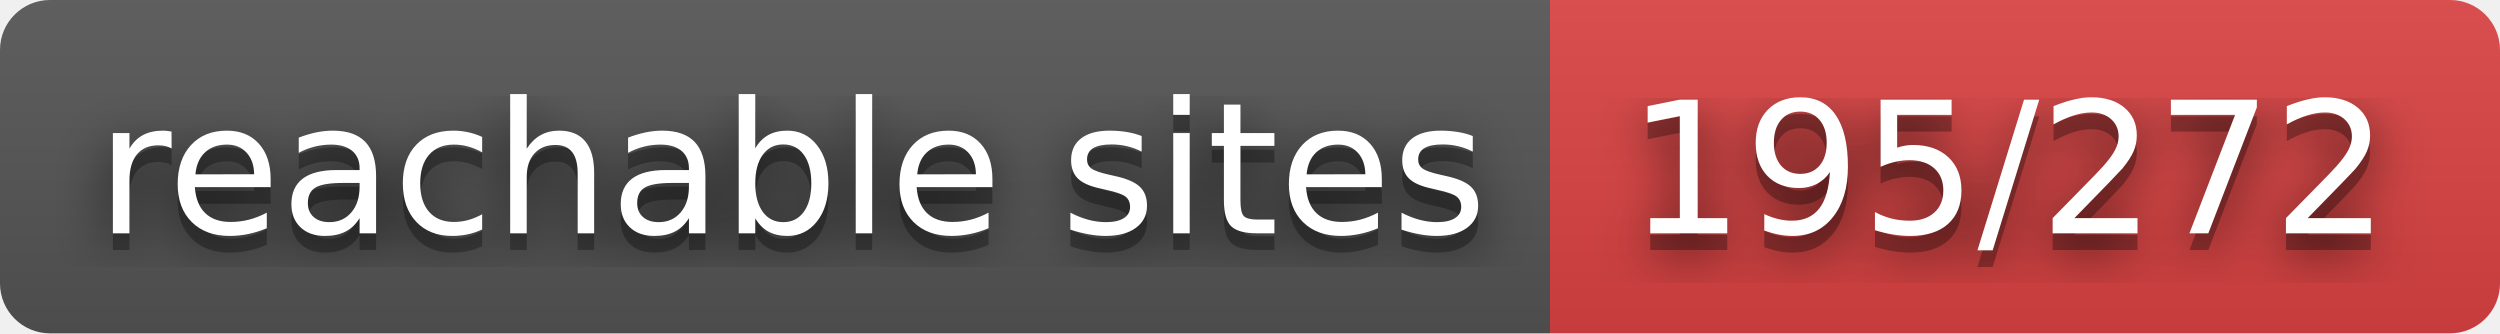
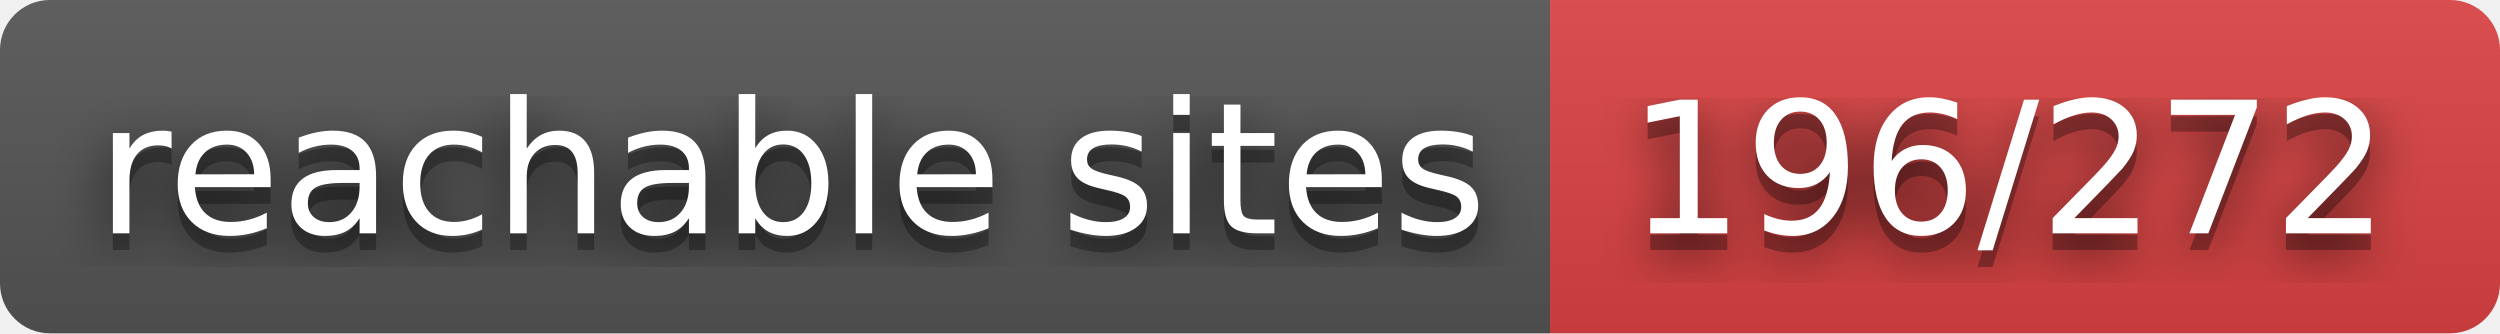
- <svg xmlns="http://www.w3.org/2000/svg" width="150" height="20" role="img" aria-label="reachable sites: 195/272">
+ <svg xmlns="http://www.w3.org/2000/svg" width="150" height="20" role="img" aria-label="reachable sites: 196/272">
  <filter id="blur">
    <feGaussianBlur stdDeviation="16" />
  </filter>
  <linearGradient id="s" x2="0" y2="100%">
    <stop offset="0" stop-color="#bbb" stop-opacity=".1" />
    <stop offset="1" stop-opacity=".1" />
  </linearGradient>
  <clipPath id="r">
    <rect width="150" height="20" rx="3" />
  </clipPath>
  <g clip-path="url(#r)">
    <rect width="93" height="20" fill="#555" />
    <rect x="93" width="57" height="20" fill="#dd4343" />
    <rect width="150" height="20" fill="url(#s)" />
  </g>
  <g fill="#fff" text-anchor="middle" font-family="Verdana,Geneva,DejaVu Sans,sans-serif" text-rendering="geometricPrecision" font-size="110">
    <g transform="scale(.1)">
      <g aria-hidden="true" fill="#010101">
        <text x="475" y="150" fill-opacity=".8" filter="url(#blur)" textLength="830">reachable sites</text>
        <text x="475" y="150" fill-opacity=".3" textLength="830">reachable sites</text>
      </g>
      <text x="475" y="140" textLength="830">reachable sites</text>
    </g>
    <g transform="scale(.1)">
      <g aria-hidden="true" fill="#010101">
-         <text x="1205" y="150" fill-opacity=".8" filter="url(#blur)" textLength="470">195/272</text>
-         <text x="1205" y="150" fill-opacity=".3" textLength="470">195/272</text>
+         <text x="1205" y="150" fill-opacity=".8" filter="url(#blur)" textLength="470">196/272</text>
+         <text x="1205" y="150" fill-opacity=".3" textLength="470">196/272</text>
      </g>
-       <text x="1205" y="140" textLength="470">195/272</text>
+       <text x="1205" y="140" textLength="470">196/272</text>
    </g>
  </g>
</svg>
